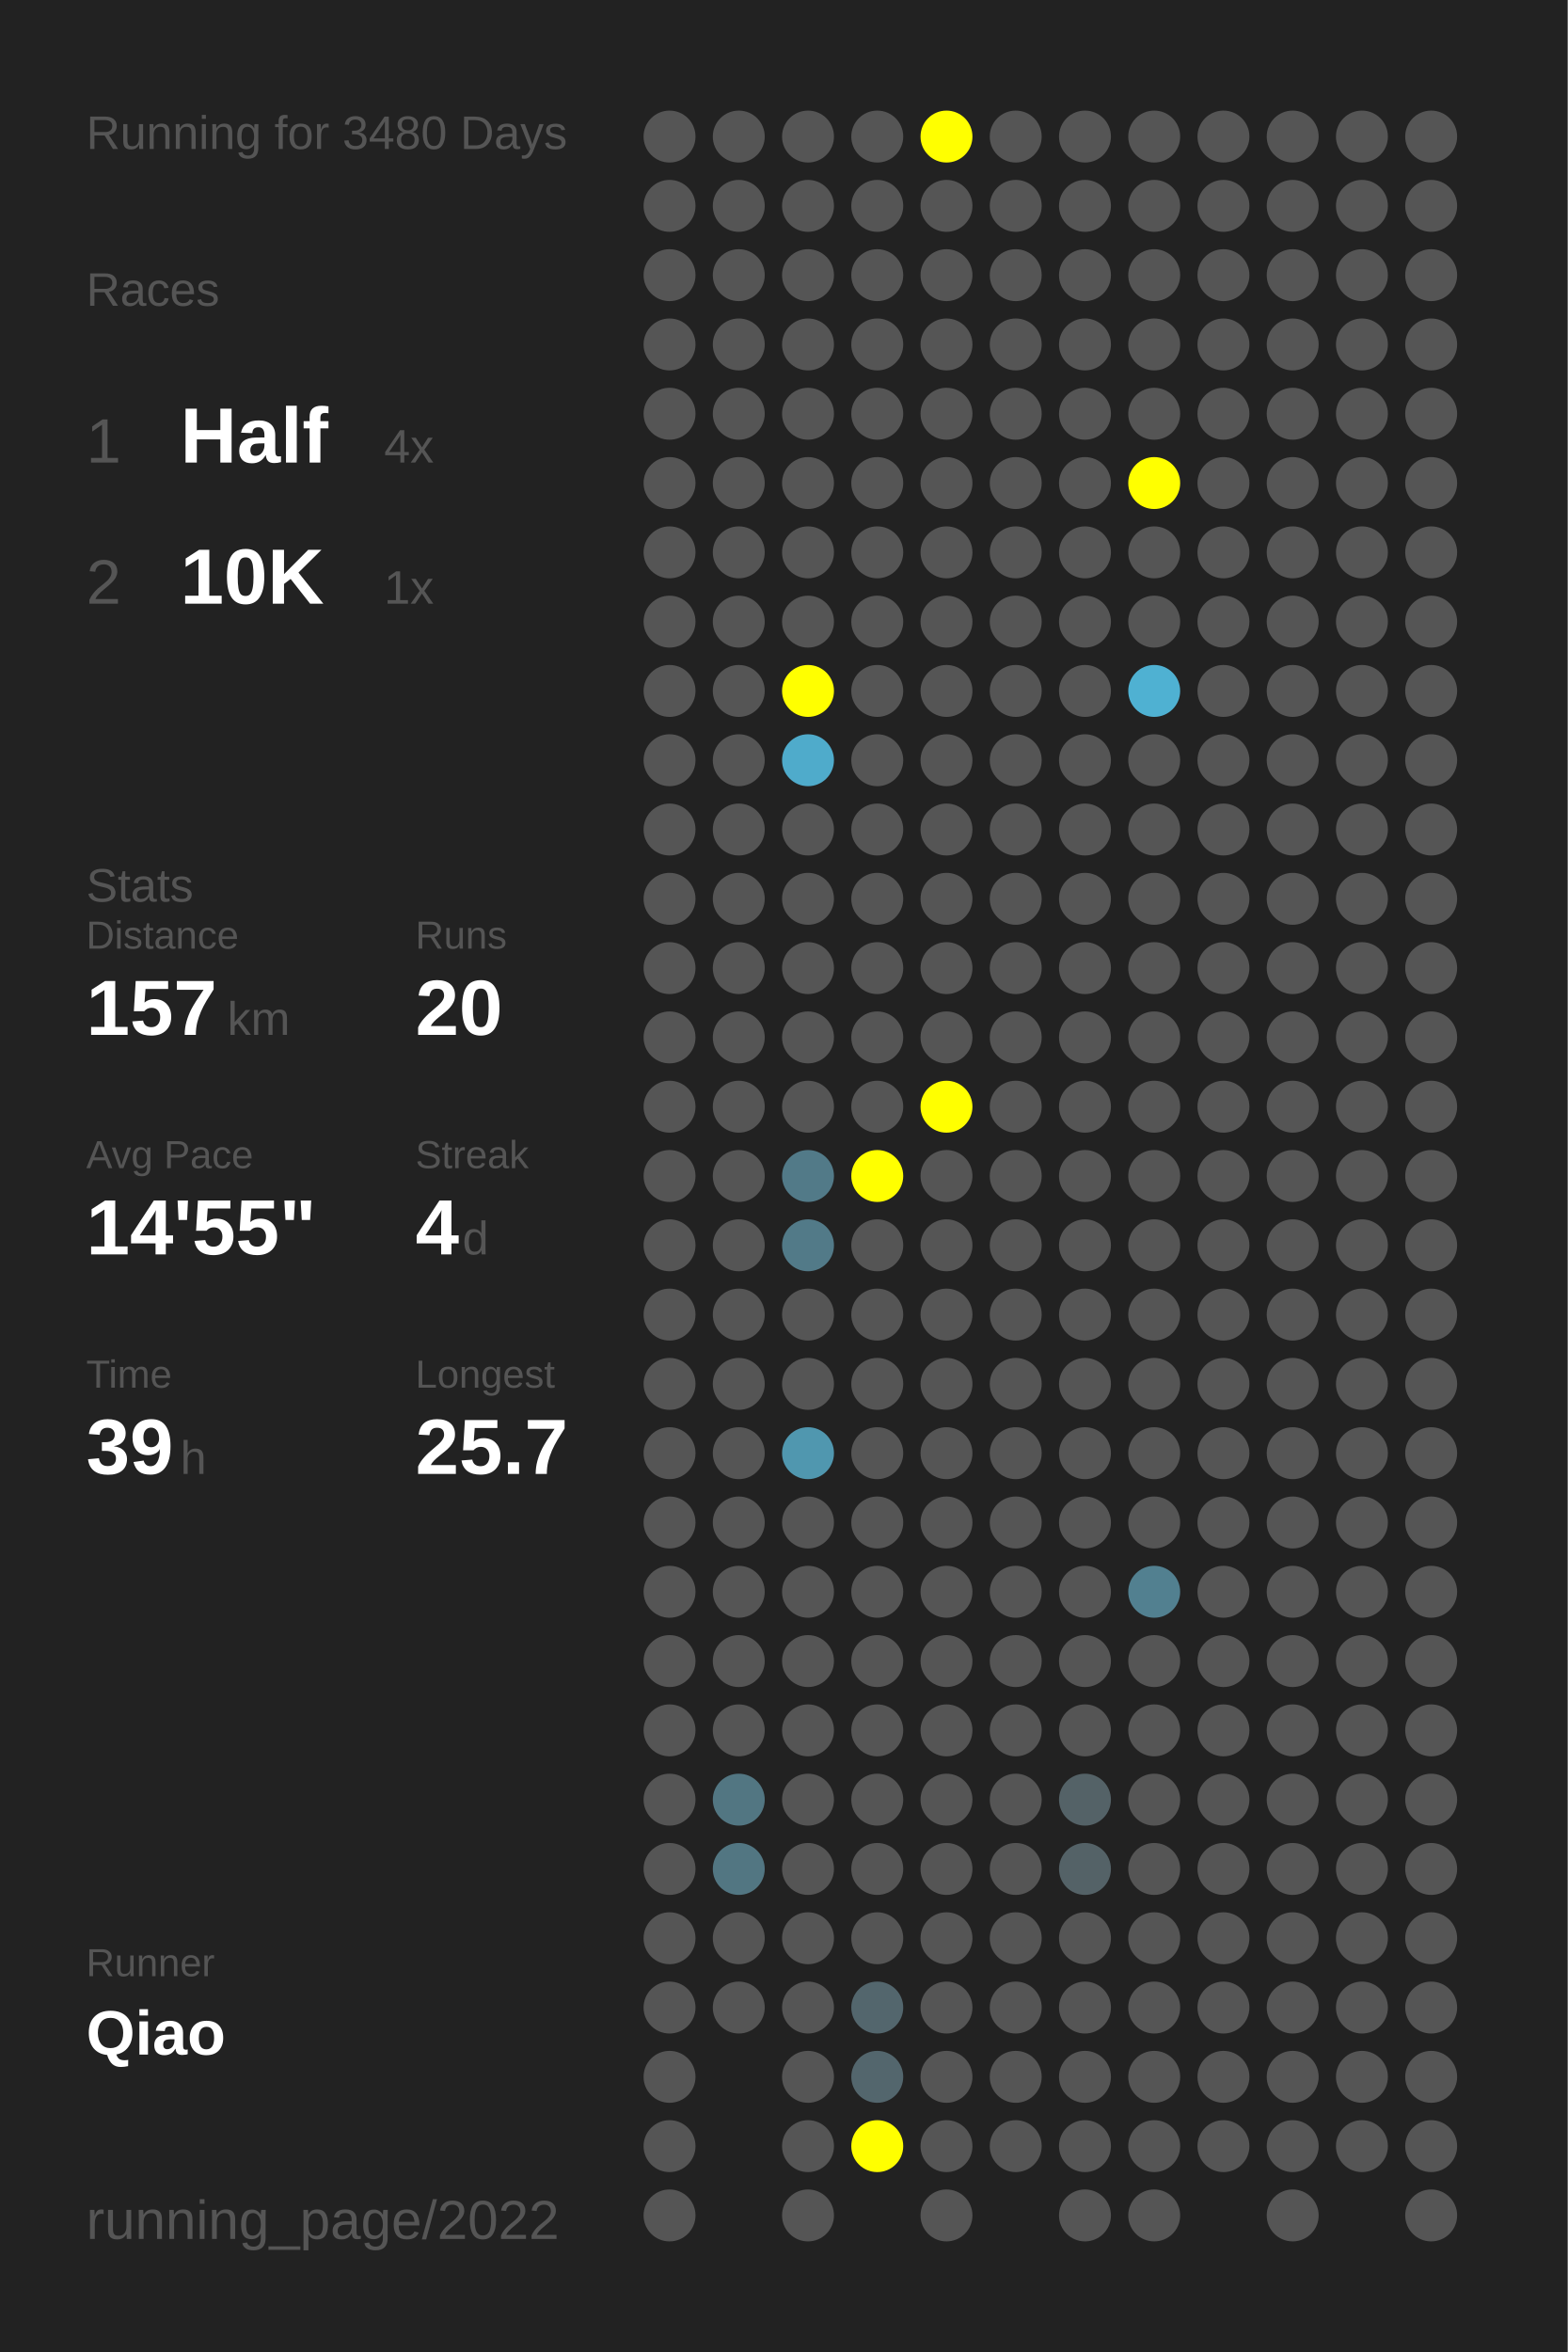
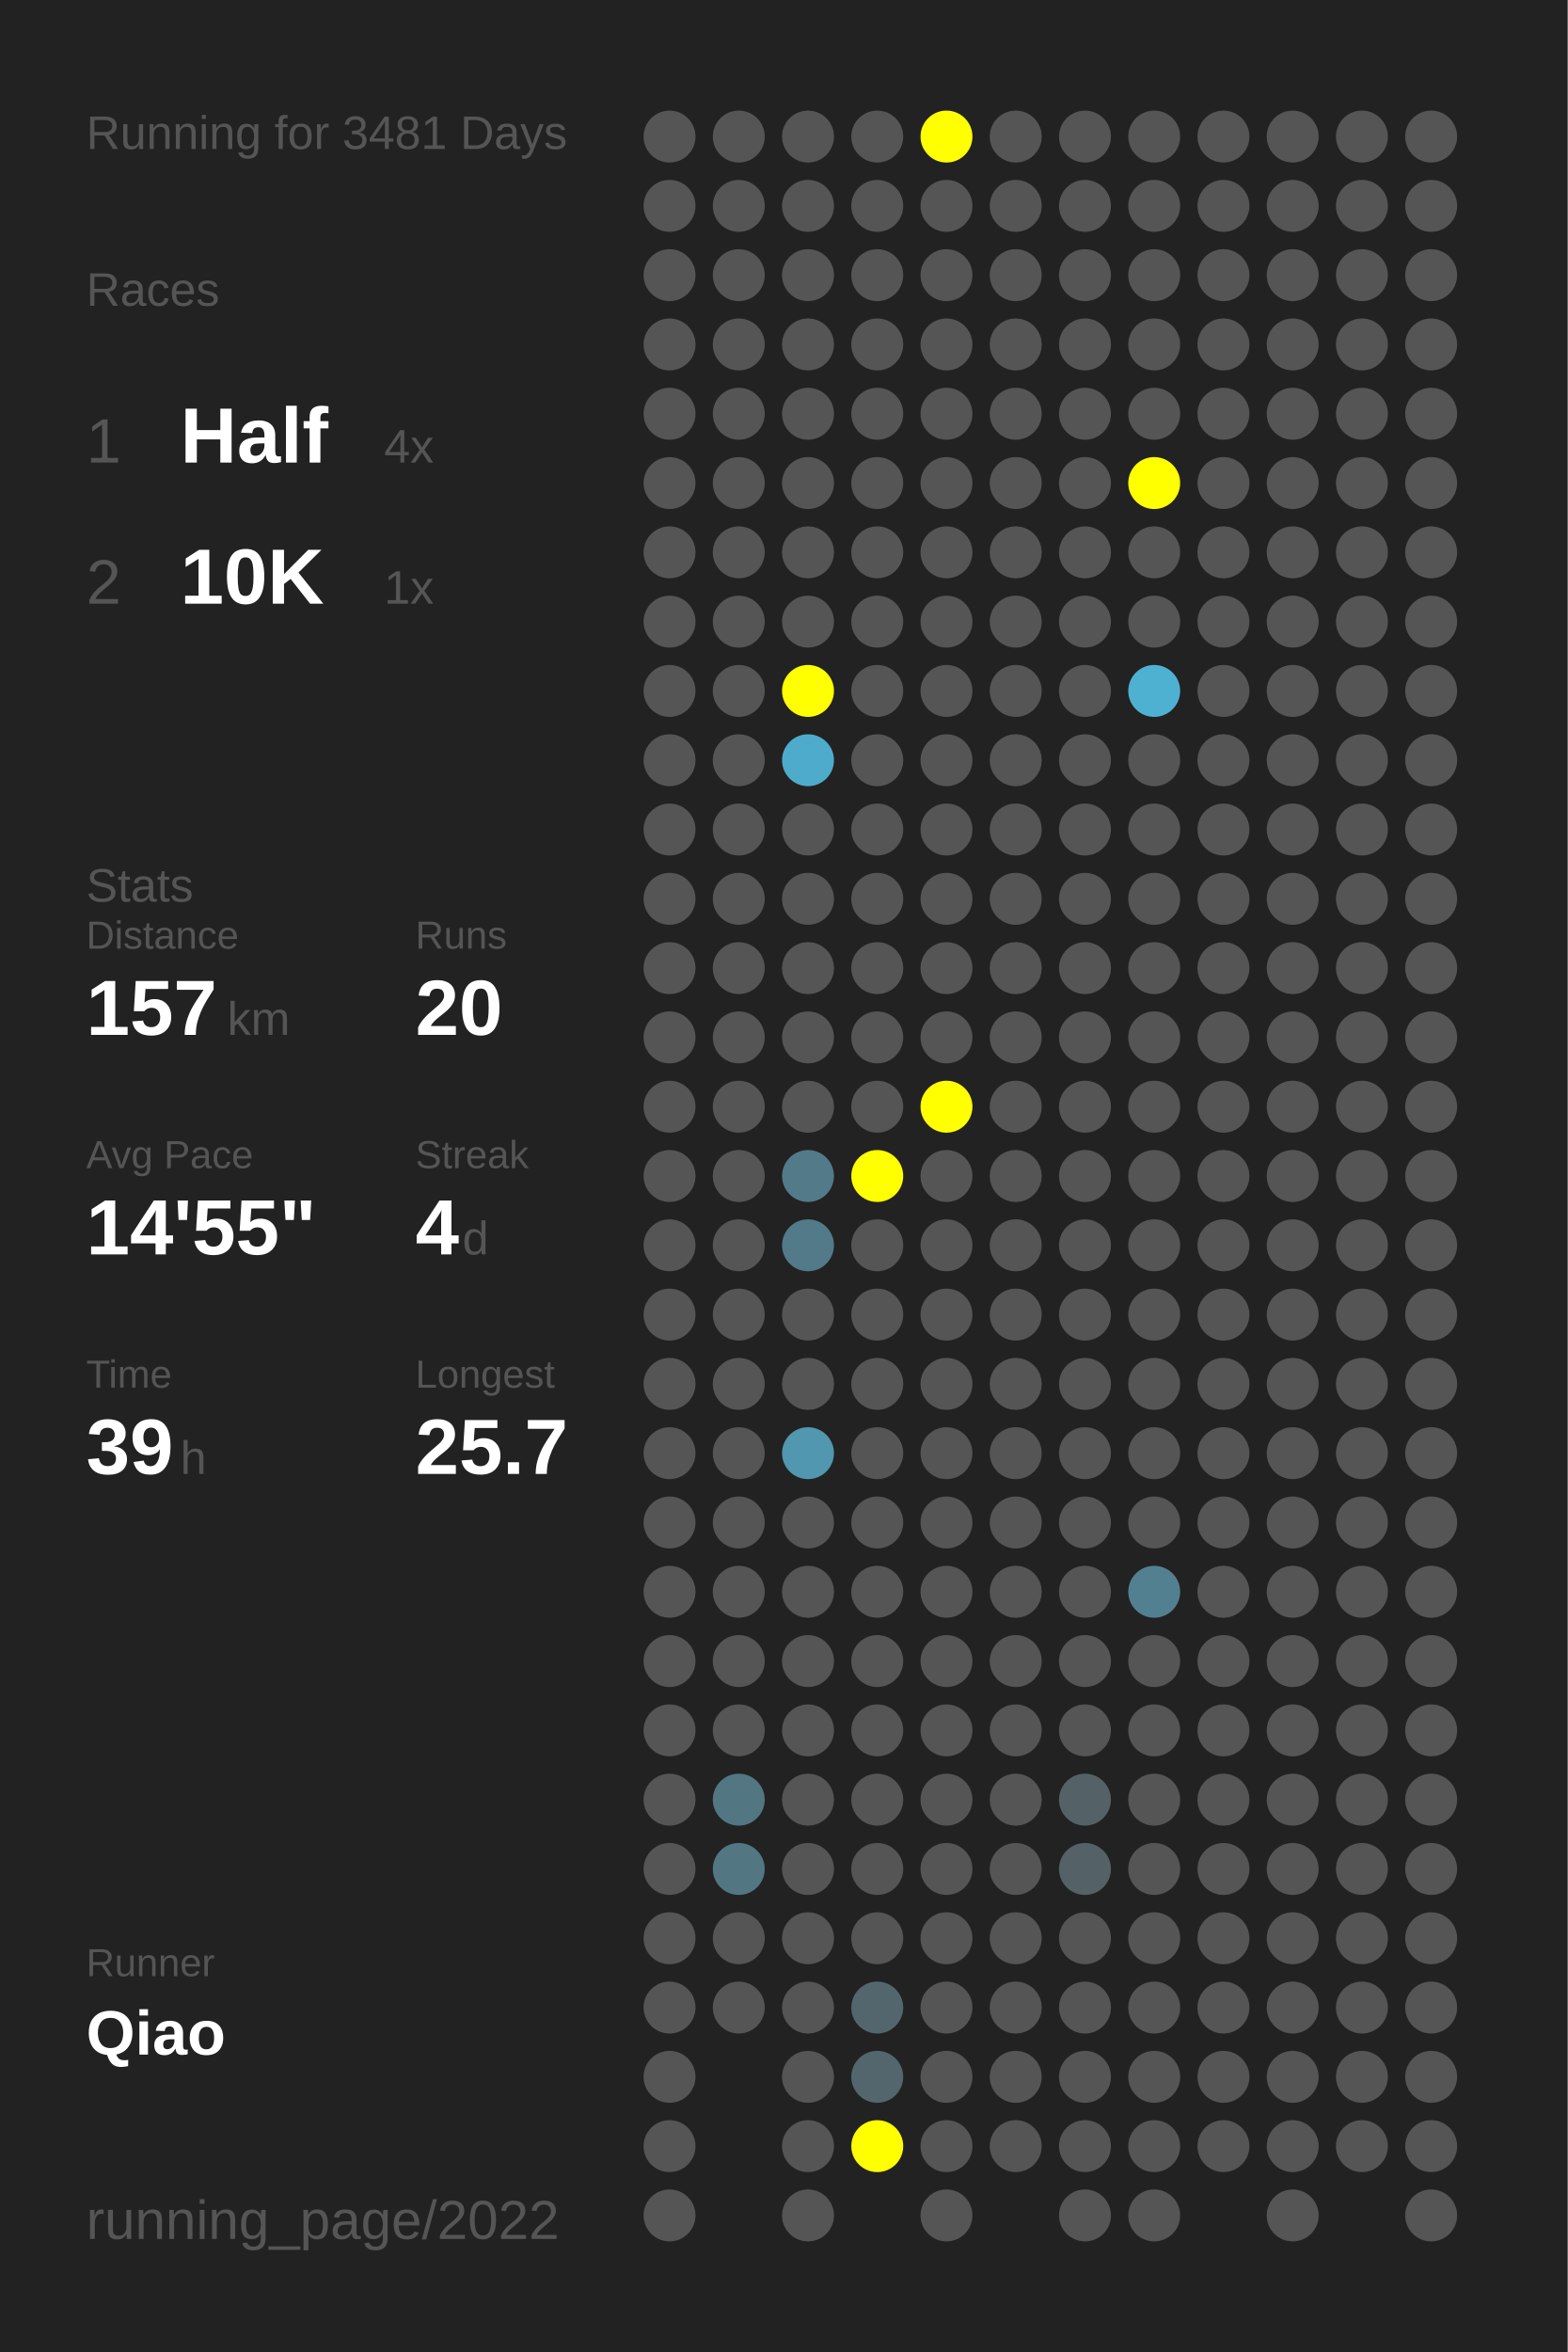
<svg xmlns="http://www.w3.org/2000/svg" baseProfile="full" height="300mm" version="1.1" viewBox="0,0,200,300" width="200mm">
  <defs />
  <rect fill="#222222" height="300" width="200" x="0" y="0" />
-   <text fill="#555555" style="font-size:6px; font-family:Arial;" x="11" y="19">Running for 3480 Days</text>
+   <text fill="#555555" style="font-size:6px; font-family:Arial;" x="11" y="19">Running for 3481 Days</text>
  <text fill="#555555" style="font-size:6px; font-family:Arial;" x="11" y="39">Races</text>
  <text fill="#555555" style="font-size:8px; font-family:Arial;" x="11" y="59">1</text>
  <text fill="#FFFFFF" style="font-size:10px; font-family:Arial; font-weight:bold;" x="23" y="59">Half</text>
  <text fill="#555555" style="font-size:6px; font-family:Arial;" x="49" y="59">4x</text>
  <text fill="#555555" style="font-size:8px; font-family:Arial;" x="11" y="77">2</text>
  <text fill="#FFFFFF" style="font-size:10px; font-family:Arial; font-weight:bold;" x="23" y="77">10K</text>
  <text fill="#555555" style="font-size:6px; font-family:Arial;" x="49" y="77">1x</text>
  <text fill="#555555" style="font-size:6px; font-family:Arial;" x="11" y="115">Stats</text>
  <text fill="#555555" style="font-size:5px; font-family:Arial;" x="11" y="121">Distance</text>
  <text fill="#FFFFFF" style="font-size:10px; font-family:Arial; font-weight:bold;" x="11" y="132">157</text>
  <text fill="#555555" style="font-size:6px; font-family:Arial;" x="29" y="132">km</text>
  <text fill="#555555" style="font-size:5px; font-family:Arial;" x="53" y="121">Runs</text>
  <text fill="#FFFFFF" style="font-size:10px; font-family:Arial; font-weight:bold;" x="53" y="132">20</text>
  <text fill="#555555" style="font-size:5px; font-family:Arial;" x="11" y="149">Avg Pace</text>
  <text fill="#FFFFFF" style="font-size:10px; font-family:Arial; font-weight:bold;" x="11" y="160">14'55"</text>
  <text fill="#555555" style="font-size:5px; font-family:Arial;" x="53" y="149">Streak</text>
  <text fill="#FFFFFF" style="font-size:10px; font-family:Arial; font-weight:bold;" x="53" y="160">4</text>
  <text fill="#555555" style="font-size:6px; font-family:Arial;" x="59" y="160">d</text>
  <text fill="#555555" style="font-size:5px; font-family:Arial;" x="11" y="177">Time</text>
  <text fill="#FFFFFF" style="font-size:10px; font-family:Arial; font-weight:bold;" x="11" y="188">39</text>
  <text fill="#555555" style="font-size:6px; font-family:Arial;" x="23" y="188">h</text>
  <text fill="#555555" style="font-size:5px; font-family:Arial;" x="53" y="177">Longest</text>
  <text fill="#FFFFFF" style="font-size:10px; font-family:Arial; font-weight:bold;" x="53" y="188">25.7</text>
  <text fill="#555555" style="font-size:5px; font-family:Arial;" x="11" y="252.065">Runner</text>
  <text fill="#FFFFFF" style="font-size:8px; font-family:Arial; font-weight:bold;" x="11" y="262.065">Qiao</text>
  <text fill="#555555" style="font-size:7px; font-family:Arial;" x="11" y="285.581">running_page/2022</text>
  <circle cx="85.417" cy="17.419" fill="#555555" r="3.312" />
  <circle cx="85.417" cy="26.258" fill="#555555" r="3.312" />
  <circle cx="85.417" cy="35.097" fill="#555555" r="3.312" />
  <circle cx="85.417" cy="43.935" fill="#555555" r="3.312" />
  <circle cx="85.417" cy="52.774" fill="#555555" r="3.312" />
  <circle cx="85.417" cy="61.613" fill="#555555" r="3.312" />
  <circle cx="85.417" cy="70.452" fill="#555555" r="3.312" />
  <circle cx="85.417" cy="79.29" fill="#555555" r="3.312" />
  <circle cx="85.417" cy="88.129" fill="#555555" r="3.312" />
  <circle cx="85.417" cy="96.968" fill="#555555" r="3.312" />
  <circle cx="85.417" cy="105.806" fill="#555555" r="3.312" />
  <circle cx="85.417" cy="114.645" fill="#555555" r="3.312" />
  <circle cx="85.417" cy="123.484" fill="#555555" r="3.312" />
  <circle cx="85.417" cy="132.323" fill="#555555" r="3.312" />
  <circle cx="85.417" cy="141.161" fill="#555555" r="3.312" />
  <circle cx="85.417" cy="150" fill="#555555" r="3.312" />
  <circle cx="85.417" cy="158.839" fill="#555555" r="3.312" />
  <circle cx="85.417" cy="167.677" fill="#555555" r="3.312" />
  <circle cx="85.417" cy="176.516" fill="#555555" r="3.312" />
  <circle cx="85.417" cy="185.355" fill="#555555" r="3.312" />
  <circle cx="85.417" cy="194.194" fill="#555555" r="3.312" />
  <circle cx="85.417" cy="203.032" fill="#555555" r="3.312" />
  <circle cx="85.417" cy="211.871" fill="#555555" r="3.312" />
  <circle cx="85.417" cy="220.71" fill="#555555" r="3.312" />
  <circle cx="85.417" cy="229.548" fill="#555555" r="3.312" />
  <circle cx="85.417" cy="238.387" fill="#555555" r="3.312" />
  <circle cx="85.417" cy="247.226" fill="#555555" r="3.312" />
  <circle cx="85.417" cy="256.065" fill="#555555" r="3.312" />
  <circle cx="85.417" cy="264.903" fill="#555555" r="3.312" />
  <circle cx="85.417" cy="273.742" fill="#555555" r="3.312" />
  <circle cx="85.417" cy="282.581" fill="#555555" r="3.312" />
  <circle cx="94.25" cy="17.419" fill="#555555" r="3.312" />
  <circle cx="94.25" cy="26.258" fill="#555555" r="3.312" />
  <circle cx="94.25" cy="35.097" fill="#555555" r="3.312" />
  <circle cx="94.25" cy="43.935" fill="#555555" r="3.312" />
  <circle cx="94.25" cy="52.774" fill="#555555" r="3.312" />
  <circle cx="94.25" cy="61.613" fill="#555555" r="3.312" />
  <circle cx="94.25" cy="70.452" fill="#555555" r="3.312" />
  <circle cx="94.25" cy="79.29" fill="#555555" r="3.312" />
  <circle cx="94.25" cy="88.129" fill="#555555" r="3.312" />
  <circle cx="94.25" cy="96.968" fill="#555555" r="3.312" />
  <circle cx="94.25" cy="105.806" fill="#555555" r="3.312" />
  <circle cx="94.25" cy="114.645" fill="#555555" r="3.312" />
  <circle cx="94.25" cy="123.484" fill="#555555" r="3.312" />
  <circle cx="94.25" cy="132.323" fill="#555555" r="3.312" />
  <circle cx="94.25" cy="141.161" fill="#555555" r="3.312" />
  <circle cx="94.25" cy="150" fill="#555555" r="3.312" />
  <circle cx="94.25" cy="158.839" fill="#555555" r="3.312" />
  <circle cx="94.25" cy="167.677" fill="#555555" r="3.312" />
  <circle cx="94.25" cy="176.516" fill="#555555" r="3.312" />
  <circle cx="94.25" cy="185.355" fill="#555555" r="3.312" />
  <circle cx="94.25" cy="194.194" fill="#555555" r="3.312" />
  <circle cx="94.25" cy="203.032" fill="#555555" r="3.312" />
  <circle cx="94.25" cy="211.871" fill="#555555" r="3.312" />
  <circle cx="94.25" cy="220.71" fill="#555555" r="3.312" />
  <circle cx="94.25" cy="229.548" fill="#527682" r="3.312" />
  <circle cx="94.25" cy="238.387" fill="#527682" r="3.312" />
  <circle cx="94.25" cy="247.226" fill="#555555" r="3.312" />
  <circle cx="94.25" cy="256.065" fill="#555555" r="3.312" />
  <circle cx="103.083" cy="17.419" fill="#555555" r="3.312" />
  <circle cx="103.083" cy="26.258" fill="#555555" r="3.312" />
  <circle cx="103.083" cy="35.097" fill="#555555" r="3.312" />
  <circle cx="103.083" cy="43.935" fill="#555555" r="3.312" />
  <circle cx="103.083" cy="52.774" fill="#555555" r="3.312" />
  <circle cx="103.083" cy="61.613" fill="#555555" r="3.312" />
  <circle cx="103.083" cy="70.452" fill="#555555" r="3.312" />
  <circle cx="103.083" cy="79.29" fill="#555555" r="3.312" />
  <circle cx="103.083" cy="88.129" fill="#FFFF00" r="3.312" />
  <circle cx="103.083" cy="96.968" fill="#4fabcb" r="3.312" />
  <circle cx="103.083" cy="105.806" fill="#555555" r="3.312" />
  <circle cx="103.083" cy="114.645" fill="#555555" r="3.312" />
  <circle cx="103.083" cy="123.484" fill="#555555" r="3.312" />
  <circle cx="103.083" cy="132.323" fill="#555555" r="3.312" />
  <circle cx="103.083" cy="141.161" fill="#555555" r="3.312" />
  <circle cx="103.083" cy="150" fill="#527a88" r="3.312" />
  <circle cx="103.083" cy="158.839" fill="#527a88" r="3.312" />
  <circle cx="103.083" cy="167.677" fill="#555555" r="3.312" />
  <circle cx="103.083" cy="176.516" fill="#555555" r="3.312" />
  <circle cx="103.083" cy="185.355" fill="#5097af" r="3.312" />
  <circle cx="103.083" cy="194.194" fill="#555555" r="3.312" />
  <circle cx="103.083" cy="203.032" fill="#555555" r="3.312" />
  <circle cx="103.083" cy="211.871" fill="#555555" r="3.312" />
  <circle cx="103.083" cy="220.71" fill="#555555" r="3.312" />
  <circle cx="103.083" cy="229.548" fill="#555555" r="3.312" />
  <circle cx="103.083" cy="238.387" fill="#555555" r="3.312" />
  <circle cx="103.083" cy="247.226" fill="#555555" r="3.312" />
  <circle cx="103.083" cy="256.065" fill="#555555" r="3.312" />
  <circle cx="103.083" cy="264.903" fill="#555555" r="3.312" />
  <circle cx="103.083" cy="273.742" fill="#555555" r="3.312" />
  <circle cx="103.083" cy="282.581" fill="#555555" r="3.312" />
  <circle cx="111.917" cy="17.419" fill="#555555" r="3.312" />
  <circle cx="111.917" cy="26.258" fill="#555555" r="3.312" />
  <circle cx="111.917" cy="35.097" fill="#555555" r="3.312" />
  <circle cx="111.917" cy="43.935" fill="#555555" r="3.312" />
  <circle cx="111.917" cy="52.774" fill="#555555" r="3.312" />
  <circle cx="111.917" cy="61.613" fill="#555555" r="3.312" />
  <circle cx="111.917" cy="70.452" fill="#555555" r="3.312" />
  <circle cx="111.917" cy="79.29" fill="#555555" r="3.312" />
  <circle cx="111.917" cy="88.129" fill="#555555" r="3.312" />
  <circle cx="111.917" cy="96.968" fill="#555555" r="3.312" />
  <circle cx="111.917" cy="105.806" fill="#555555" r="3.312" />
  <circle cx="111.917" cy="114.645" fill="#555555" r="3.312" />
  <circle cx="111.917" cy="123.484" fill="#555555" r="3.312" />
  <circle cx="111.917" cy="132.323" fill="#555555" r="3.312" />
  <circle cx="111.917" cy="141.161" fill="#555555" r="3.312" />
  <circle cx="111.917" cy="150" fill="#FFFF00" r="3.312" />
  <circle cx="111.917" cy="158.839" fill="#555555" r="3.312" />
  <circle cx="111.917" cy="167.677" fill="#555555" r="3.312" />
  <circle cx="111.917" cy="176.516" fill="#555555" r="3.312" />
  <circle cx="111.917" cy="185.355" fill="#555555" r="3.312" />
  <circle cx="111.917" cy="194.194" fill="#555555" r="3.312" />
  <circle cx="111.917" cy="203.032" fill="#555555" r="3.312" />
  <circle cx="111.917" cy="211.871" fill="#555555" r="3.312" />
  <circle cx="111.917" cy="220.71" fill="#555555" r="3.312" />
  <circle cx="111.917" cy="229.548" fill="#555555" r="3.312" />
  <circle cx="111.917" cy="238.387" fill="#555555" r="3.312" />
  <circle cx="111.917" cy="247.226" fill="#555555" r="3.312" />
  <circle cx="111.917" cy="256.065" fill="#53666d" r="3.312" />
  <circle cx="111.917" cy="264.903" fill="#53666d" r="3.312" />
  <circle cx="111.917" cy="273.742" fill="#FFFF00" r="3.312" />
  <circle cx="120.75" cy="17.419" fill="#FFFF00" r="3.312" />
  <circle cx="120.75" cy="26.258" fill="#555555" r="3.312" />
  <circle cx="120.75" cy="35.097" fill="#555555" r="3.312" />
  <circle cx="120.75" cy="43.935" fill="#555555" r="3.312" />
  <circle cx="120.75" cy="52.774" fill="#555555" r="3.312" />
  <circle cx="120.75" cy="61.613" fill="#555555" r="3.312" />
  <circle cx="120.75" cy="70.452" fill="#555555" r="3.312" />
  <circle cx="120.75" cy="79.29" fill="#555555" r="3.312" />
  <circle cx="120.75" cy="88.129" fill="#555555" r="3.312" />
  <circle cx="120.75" cy="96.968" fill="#555555" r="3.312" />
  <circle cx="120.75" cy="105.806" fill="#555555" r="3.312" />
  <circle cx="120.75" cy="114.645" fill="#555555" r="3.312" />
  <circle cx="120.75" cy="123.484" fill="#555555" r="3.312" />
  <circle cx="120.75" cy="132.323" fill="#555555" r="3.312" />
  <circle cx="120.75" cy="141.161" fill="#FFFF00" r="3.312" />
  <circle cx="120.75" cy="150" fill="#555555" r="3.312" />
  <circle cx="120.75" cy="158.839" fill="#555555" r="3.312" />
  <circle cx="120.75" cy="167.677" fill="#555555" r="3.312" />
  <circle cx="120.75" cy="176.516" fill="#555555" r="3.312" />
  <circle cx="120.75" cy="185.355" fill="#555555" r="3.312" />
  <circle cx="120.75" cy="194.194" fill="#555555" r="3.312" />
  <circle cx="120.75" cy="203.032" fill="#555555" r="3.312" />
  <circle cx="120.75" cy="211.871" fill="#555555" r="3.312" />
  <circle cx="120.75" cy="220.71" fill="#555555" r="3.312" />
  <circle cx="120.75" cy="229.548" fill="#555555" r="3.312" />
  <circle cx="120.75" cy="238.387" fill="#555555" r="3.312" />
  <circle cx="120.75" cy="247.226" fill="#555555" r="3.312" />
  <circle cx="120.75" cy="256.065" fill="#555555" r="3.312" />
  <circle cx="120.75" cy="264.903" fill="#555555" r="3.312" />
  <circle cx="120.75" cy="273.742" fill="#555555" r="3.312" />
  <circle cx="120.75" cy="282.581" fill="#555555" r="3.312" />
  <circle cx="129.583" cy="17.419" fill="#555555" r="3.312" />
  <circle cx="129.583" cy="26.258" fill="#555555" r="3.312" />
  <circle cx="129.583" cy="35.097" fill="#555555" r="3.312" />
  <circle cx="129.583" cy="43.935" fill="#555555" r="3.312" />
  <circle cx="129.583" cy="52.774" fill="#555555" r="3.312" />
  <circle cx="129.583" cy="61.613" fill="#555555" r="3.312" />
  <circle cx="129.583" cy="70.452" fill="#555555" r="3.312" />
  <circle cx="129.583" cy="79.29" fill="#555555" r="3.312" />
  <circle cx="129.583" cy="88.129" fill="#555555" r="3.312" />
  <circle cx="129.583" cy="96.968" fill="#555555" r="3.312" />
  <circle cx="129.583" cy="105.806" fill="#555555" r="3.312" />
  <circle cx="129.583" cy="114.645" fill="#555555" r="3.312" />
  <circle cx="129.583" cy="123.484" fill="#555555" r="3.312" />
  <circle cx="129.583" cy="132.323" fill="#555555" r="3.312" />
  <circle cx="129.583" cy="141.161" fill="#555555" r="3.312" />
  <circle cx="129.583" cy="150" fill="#555555" r="3.312" />
  <circle cx="129.583" cy="158.839" fill="#555555" r="3.312" />
  <circle cx="129.583" cy="167.677" fill="#555555" r="3.312" />
  <circle cx="129.583" cy="176.516" fill="#555555" r="3.312" />
  <circle cx="129.583" cy="185.355" fill="#555555" r="3.312" />
  <circle cx="129.583" cy="194.194" fill="#555555" r="3.312" />
  <circle cx="129.583" cy="203.032" fill="#555555" r="3.312" />
  <circle cx="129.583" cy="211.871" fill="#555555" r="3.312" />
  <circle cx="129.583" cy="220.71" fill="#555555" r="3.312" />
  <circle cx="129.583" cy="229.548" fill="#555555" r="3.312" />
  <circle cx="129.583" cy="238.387" fill="#555555" r="3.312" />
  <circle cx="129.583" cy="247.226" fill="#555555" r="3.312" />
  <circle cx="129.583" cy="256.065" fill="#555555" r="3.312" />
  <circle cx="129.583" cy="264.903" fill="#555555" r="3.312" />
  <circle cx="129.583" cy="273.742" fill="#555555" r="3.312" />
  <circle cx="138.417" cy="17.419" fill="#555555" r="3.312" />
  <circle cx="138.417" cy="26.258" fill="#555555" r="3.312" />
  <circle cx="138.417" cy="35.097" fill="#555555" r="3.312" />
  <circle cx="138.417" cy="43.935" fill="#555555" r="3.312" />
  <circle cx="138.417" cy="52.774" fill="#555555" r="3.312" />
  <circle cx="138.417" cy="61.613" fill="#555555" r="3.312" />
  <circle cx="138.417" cy="70.452" fill="#555555" r="3.312" />
  <circle cx="138.417" cy="79.29" fill="#555555" r="3.312" />
  <circle cx="138.417" cy="88.129" fill="#555555" r="3.312" />
  <circle cx="138.417" cy="96.968" fill="#555555" r="3.312" />
  <circle cx="138.417" cy="105.806" fill="#555555" r="3.312" />
  <circle cx="138.417" cy="114.645" fill="#555555" r="3.312" />
  <circle cx="138.417" cy="123.484" fill="#555555" r="3.312" />
  <circle cx="138.417" cy="132.323" fill="#555555" r="3.312" />
  <circle cx="138.417" cy="141.161" fill="#555555" r="3.312" />
  <circle cx="138.417" cy="150" fill="#555555" r="3.312" />
  <circle cx="138.417" cy="158.839" fill="#555555" r="3.312" />
  <circle cx="138.417" cy="167.677" fill="#555555" r="3.312" />
  <circle cx="138.417" cy="176.516" fill="#555555" r="3.312" />
  <circle cx="138.417" cy="185.355" fill="#555555" r="3.312" />
  <circle cx="138.417" cy="194.194" fill="#555555" r="3.312" />
  <circle cx="138.417" cy="203.032" fill="#555555" r="3.312" />
  <circle cx="138.417" cy="211.871" fill="#555555" r="3.312" />
  <circle cx="138.417" cy="220.71" fill="#555555" r="3.312" />
  <circle cx="138.417" cy="229.548" fill="#546267" r="3.312" />
  <circle cx="138.417" cy="238.387" fill="#546267" r="3.312" />
  <circle cx="138.417" cy="247.226" fill="#555555" r="3.312" />
  <circle cx="138.417" cy="256.065" fill="#555555" r="3.312" />
  <circle cx="138.417" cy="264.903" fill="#555555" r="3.312" />
  <circle cx="138.417" cy="273.742" fill="#555555" r="3.312" />
  <circle cx="138.417" cy="282.581" fill="#555555" r="3.312" />
  <circle cx="147.25" cy="17.419" fill="#555555" r="3.312" />
  <circle cx="147.25" cy="26.258" fill="#555555" r="3.312" />
  <circle cx="147.25" cy="35.097" fill="#555555" r="3.312" />
  <circle cx="147.25" cy="43.935" fill="#555555" r="3.312" />
  <circle cx="147.25" cy="52.774" fill="#555555" r="3.312" />
  <circle cx="147.25" cy="61.613" fill="#FFFF00" r="3.312" />
  <circle cx="147.25" cy="70.452" fill="#555555" r="3.312" />
  <circle cx="147.25" cy="79.29" fill="#555555" r="3.312" />
  <circle cx="147.25" cy="88.129" fill="#4fb1d2" r="3.312" />
  <circle cx="147.25" cy="96.968" fill="#555555" r="3.312" />
  <circle cx="147.25" cy="105.806" fill="#555555" r="3.312" />
  <circle cx="147.25" cy="114.645" fill="#555555" r="3.312" />
  <circle cx="147.25" cy="123.484" fill="#555555" r="3.312" />
  <circle cx="147.25" cy="132.323" fill="#555555" r="3.312" />
  <circle cx="147.25" cy="141.161" fill="#555555" r="3.312" />
  <circle cx="147.25" cy="150" fill="#555555" r="3.312" />
  <circle cx="147.25" cy="158.839" fill="#555555" r="3.312" />
  <circle cx="147.25" cy="167.677" fill="#555555" r="3.312" />
  <circle cx="147.25" cy="176.516" fill="#555555" r="3.312" />
  <circle cx="147.25" cy="185.355" fill="#555555" r="3.312" />
  <circle cx="147.25" cy="194.194" fill="#555555" r="3.312" />
  <circle cx="147.25" cy="203.032" fill="#528090" r="3.312" />
  <circle cx="147.25" cy="211.871" fill="#555555" r="3.312" />
  <circle cx="147.25" cy="220.71" fill="#555555" r="3.312" />
  <circle cx="147.25" cy="229.548" fill="#555555" r="3.312" />
  <circle cx="147.25" cy="238.387" fill="#555555" r="3.312" />
  <circle cx="147.25" cy="247.226" fill="#555555" r="3.312" />
  <circle cx="147.25" cy="256.065" fill="#555555" r="3.312" />
  <circle cx="147.25" cy="264.903" fill="#555555" r="3.312" />
  <circle cx="147.25" cy="273.742" fill="#555555" r="3.312" />
  <circle cx="147.25" cy="282.581" fill="#555555" r="3.312" />
  <circle cx="156.083" cy="17.419" fill="#555555" r="3.312" />
  <circle cx="156.083" cy="26.258" fill="#555555" r="3.312" />
  <circle cx="156.083" cy="35.097" fill="#555555" r="3.312" />
  <circle cx="156.083" cy="43.935" fill="#555555" r="3.312" />
  <circle cx="156.083" cy="52.774" fill="#555555" r="3.312" />
  <circle cx="156.083" cy="61.613" fill="#555555" r="3.312" />
  <circle cx="156.083" cy="70.452" fill="#555555" r="3.312" />
  <circle cx="156.083" cy="79.29" fill="#555555" r="3.312" />
  <circle cx="156.083" cy="88.129" fill="#555555" r="3.312" />
  <circle cx="156.083" cy="96.968" fill="#555555" r="3.312" />
  <circle cx="156.083" cy="105.806" fill="#555555" r="3.312" />
  <circle cx="156.083" cy="114.645" fill="#555555" r="3.312" />
  <circle cx="156.083" cy="123.484" fill="#555555" r="3.312" />
  <circle cx="156.083" cy="132.323" fill="#555555" r="3.312" />
  <circle cx="156.083" cy="141.161" fill="#555555" r="3.312" />
  <circle cx="156.083" cy="150" fill="#555555" r="3.312" />
  <circle cx="156.083" cy="158.839" fill="#555555" r="3.312" />
  <circle cx="156.083" cy="167.677" fill="#555555" r="3.312" />
  <circle cx="156.083" cy="176.516" fill="#555555" r="3.312" />
  <circle cx="156.083" cy="185.355" fill="#555555" r="3.312" />
  <circle cx="156.083" cy="194.194" fill="#555555" r="3.312" />
  <circle cx="156.083" cy="203.032" fill="#555555" r="3.312" />
  <circle cx="156.083" cy="211.871" fill="#555555" r="3.312" />
  <circle cx="156.083" cy="220.71" fill="#555555" r="3.312" />
  <circle cx="156.083" cy="229.548" fill="#555555" r="3.312" />
  <circle cx="156.083" cy="238.387" fill="#555555" r="3.312" />
  <circle cx="156.083" cy="247.226" fill="#555555" r="3.312" />
  <circle cx="156.083" cy="256.065" fill="#555555" r="3.312" />
  <circle cx="156.083" cy="264.903" fill="#555555" r="3.312" />
  <circle cx="156.083" cy="273.742" fill="#555555" r="3.312" />
  <circle cx="164.917" cy="17.419" fill="#555555" r="3.312" />
  <circle cx="164.917" cy="26.258" fill="#555555" r="3.312" />
  <circle cx="164.917" cy="35.097" fill="#555555" r="3.312" />
  <circle cx="164.917" cy="43.935" fill="#555555" r="3.312" />
  <circle cx="164.917" cy="52.774" fill="#555555" r="3.312" />
  <circle cx="164.917" cy="61.613" fill="#555555" r="3.312" />
  <circle cx="164.917" cy="70.452" fill="#555555" r="3.312" />
  <circle cx="164.917" cy="79.29" fill="#555555" r="3.312" />
  <circle cx="164.917" cy="88.129" fill="#555555" r="3.312" />
  <circle cx="164.917" cy="96.968" fill="#555555" r="3.312" />
  <circle cx="164.917" cy="105.806" fill="#555555" r="3.312" />
  <circle cx="164.917" cy="114.645" fill="#555555" r="3.312" />
  <circle cx="164.917" cy="123.484" fill="#555555" r="3.312" />
  <circle cx="164.917" cy="132.323" fill="#555555" r="3.312" />
  <circle cx="164.917" cy="141.161" fill="#555555" r="3.312" />
  <circle cx="164.917" cy="150" fill="#555555" r="3.312" />
  <circle cx="164.917" cy="158.839" fill="#555555" r="3.312" />
  <circle cx="164.917" cy="167.677" fill="#555555" r="3.312" />
  <circle cx="164.917" cy="176.516" fill="#555555" r="3.312" />
  <circle cx="164.917" cy="185.355" fill="#555555" r="3.312" />
  <circle cx="164.917" cy="194.194" fill="#555555" r="3.312" />
  <circle cx="164.917" cy="203.032" fill="#555555" r="3.312" />
  <circle cx="164.917" cy="211.871" fill="#555555" r="3.312" />
  <circle cx="164.917" cy="220.71" fill="#555555" r="3.312" />
  <circle cx="164.917" cy="229.548" fill="#555555" r="3.312" />
  <circle cx="164.917" cy="238.387" fill="#555555" r="3.312" />
  <circle cx="164.917" cy="247.226" fill="#555555" r="3.312" />
  <circle cx="164.917" cy="256.065" fill="#555555" r="3.312" />
  <circle cx="164.917" cy="264.903" fill="#555555" r="3.312" />
  <circle cx="164.917" cy="273.742" fill="#555555" r="3.312" />
  <circle cx="164.917" cy="282.581" fill="#555555" r="3.312" />
  <circle cx="173.75" cy="17.419" fill="#555555" r="3.312" />
  <circle cx="173.75" cy="26.258" fill="#555555" r="3.312" />
  <circle cx="173.75" cy="35.097" fill="#555555" r="3.312" />
  <circle cx="173.75" cy="43.935" fill="#555555" r="3.312" />
  <circle cx="173.75" cy="52.774" fill="#555555" r="3.312" />
  <circle cx="173.75" cy="61.613" fill="#555555" r="3.312" />
  <circle cx="173.75" cy="70.452" fill="#555555" r="3.312" />
  <circle cx="173.75" cy="79.29" fill="#555555" r="3.312" />
  <circle cx="173.75" cy="88.129" fill="#555555" r="3.312" />
  <circle cx="173.75" cy="96.968" fill="#555555" r="3.312" />
  <circle cx="173.75" cy="105.806" fill="#555555" r="3.312" />
  <circle cx="173.75" cy="114.645" fill="#555555" r="3.312" />
  <circle cx="173.75" cy="123.484" fill="#555555" r="3.312" />
  <circle cx="173.75" cy="132.323" fill="#555555" r="3.312" />
  <circle cx="173.75" cy="141.161" fill="#555555" r="3.312" />
  <circle cx="173.75" cy="150" fill="#555555" r="3.312" />
  <circle cx="173.75" cy="158.839" fill="#555555" r="3.312" />
  <circle cx="173.75" cy="167.677" fill="#555555" r="3.312" />
  <circle cx="173.75" cy="176.516" fill="#555555" r="3.312" />
  <circle cx="173.75" cy="185.355" fill="#555555" r="3.312" />
  <circle cx="173.75" cy="194.194" fill="#555555" r="3.312" />
  <circle cx="173.75" cy="203.032" fill="#555555" r="3.312" />
  <circle cx="173.75" cy="211.871" fill="#555555" r="3.312" />
  <circle cx="173.75" cy="220.71" fill="#555555" r="3.312" />
  <circle cx="173.75" cy="229.548" fill="#555555" r="3.312" />
  <circle cx="173.75" cy="238.387" fill="#555555" r="3.312" />
  <circle cx="173.75" cy="247.226" fill="#555555" r="3.312" />
  <circle cx="173.75" cy="256.065" fill="#555555" r="3.312" />
  <circle cx="173.75" cy="264.903" fill="#555555" r="3.312" />
  <circle cx="173.75" cy="273.742" fill="#555555" r="3.312" />
  <circle cx="182.583" cy="17.419" fill="#555555" r="3.312" />
  <circle cx="182.583" cy="26.258" fill="#555555" r="3.312" />
  <circle cx="182.583" cy="35.097" fill="#555555" r="3.312" />
  <circle cx="182.583" cy="43.935" fill="#555555" r="3.312" />
  <circle cx="182.583" cy="52.774" fill="#555555" r="3.312" />
  <circle cx="182.583" cy="61.613" fill="#555555" r="3.312" />
  <circle cx="182.583" cy="70.452" fill="#555555" r="3.312" />
  <circle cx="182.583" cy="79.29" fill="#555555" r="3.312" />
  <circle cx="182.583" cy="88.129" fill="#555555" r="3.312" />
  <circle cx="182.583" cy="96.968" fill="#555555" r="3.312" />
  <circle cx="182.583" cy="105.806" fill="#555555" r="3.312" />
  <circle cx="182.583" cy="114.645" fill="#555555" r="3.312" />
  <circle cx="182.583" cy="123.484" fill="#555555" r="3.312" />
  <circle cx="182.583" cy="132.323" fill="#555555" r="3.312" />
  <circle cx="182.583" cy="141.161" fill="#555555" r="3.312" />
  <circle cx="182.583" cy="150" fill="#555555" r="3.312" />
  <circle cx="182.583" cy="158.839" fill="#555555" r="3.312" />
  <circle cx="182.583" cy="167.677" fill="#555555" r="3.312" />
  <circle cx="182.583" cy="176.516" fill="#555555" r="3.312" />
  <circle cx="182.583" cy="185.355" fill="#555555" r="3.312" />
  <circle cx="182.583" cy="194.194" fill="#555555" r="3.312" />
  <circle cx="182.583" cy="203.032" fill="#555555" r="3.312" />
  <circle cx="182.583" cy="211.871" fill="#555555" r="3.312" />
  <circle cx="182.583" cy="220.71" fill="#555555" r="3.312" />
  <circle cx="182.583" cy="229.548" fill="#555555" r="3.312" />
  <circle cx="182.583" cy="238.387" fill="#555555" r="3.312" />
  <circle cx="182.583" cy="247.226" fill="#555555" r="3.312" />
  <circle cx="182.583" cy="256.065" fill="#555555" r="3.312" />
  <circle cx="182.583" cy="264.903" fill="#555555" r="3.312" />
  <circle cx="182.583" cy="273.742" fill="#555555" r="3.312" />
  <circle cx="182.583" cy="282.581" fill="#555555" r="3.312" />
</svg>
